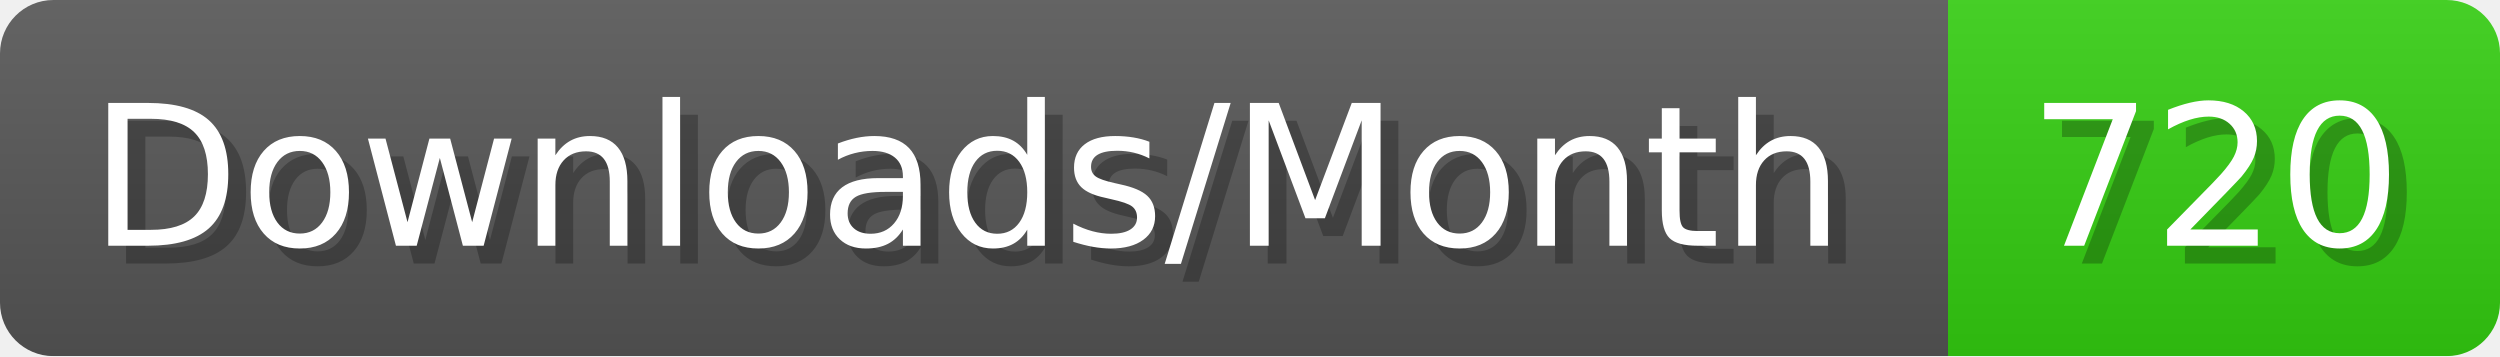
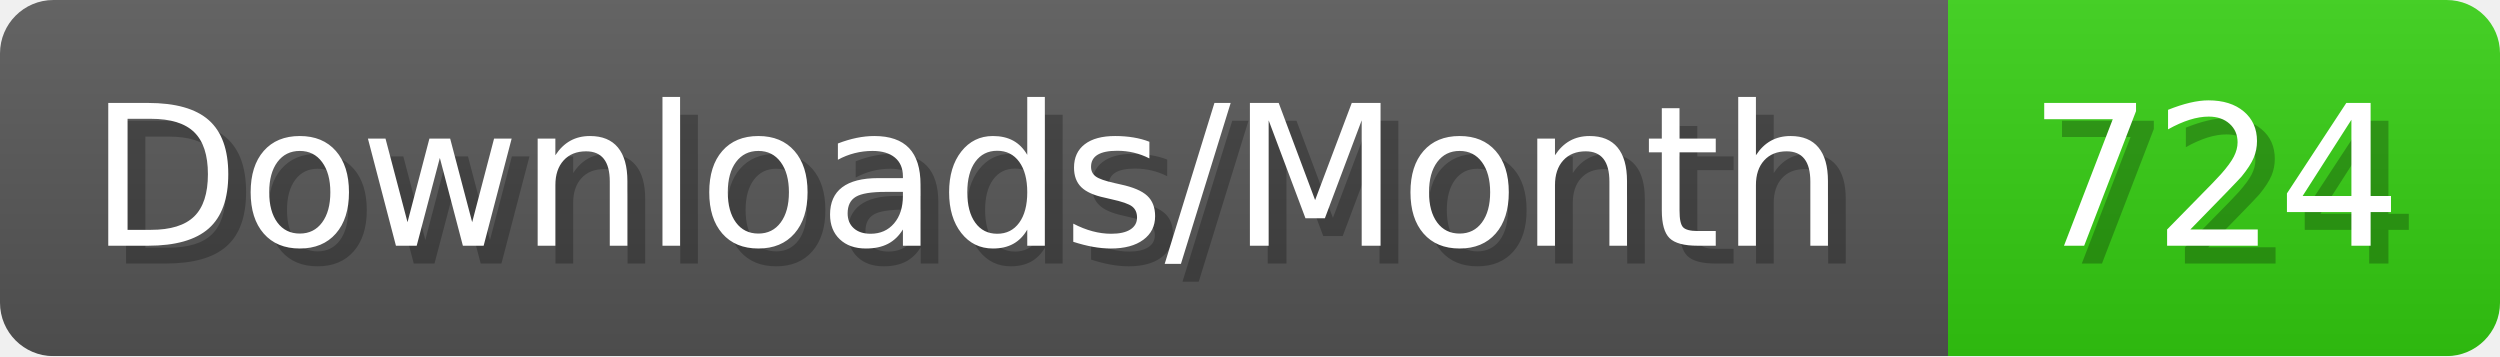
- <svg xmlns="http://www.w3.org/2000/svg" width="140.4" height="20" viewBox="0 0 1404 200" role="img" aria-label="Downloads/Month: 720">
+ <svg xmlns="http://www.w3.org/2000/svg" width="140.4" height="20" viewBox="0 0 1404 200" role="img" aria-label="Downloads/Month: 724">
  <linearGradient id="YlXUI" x2="0" y2="100%">
    <stop offset="0" stop-opacity=".1" stop-color="#EEE" />
    <stop offset="1" stop-opacity=".1" />
  </linearGradient>
  <mask id="JHhop">
    <rect width="1404" height="200" rx="30" fill="#FFF" />
  </mask>
  <g mask="url(#JHhop)">
    <rect width="1094" height="200" fill="#555" />
    <rect width="310" height="200" fill="#3C1" x="1094" />
    <rect width="1404" height="200" fill="url(#YlXUI)" />
  </g>
  <g aria-hidden="true" fill="#fff" text-anchor="start" font-family="Verdana,DejaVu Sans,sans-serif" font-size="110">
    <text x="60" y="148" textLength="994" fill="#000" opacity="0.25">Downloads/Month</text>
    <text x="50" y="138" textLength="994">Downloads/Month</text>
-     <text x="1149" y="148" textLength="210" fill="#000" opacity="0.25">720</text>
-     <text x="1139" y="138" textLength="210">720</text>
+     <text x="1149" y="148" textLength="210" fill="#000" opacity="0.25">724</text>
+     <text x="1139" y="138" textLength="210">724</text>
  </g>
</svg>
